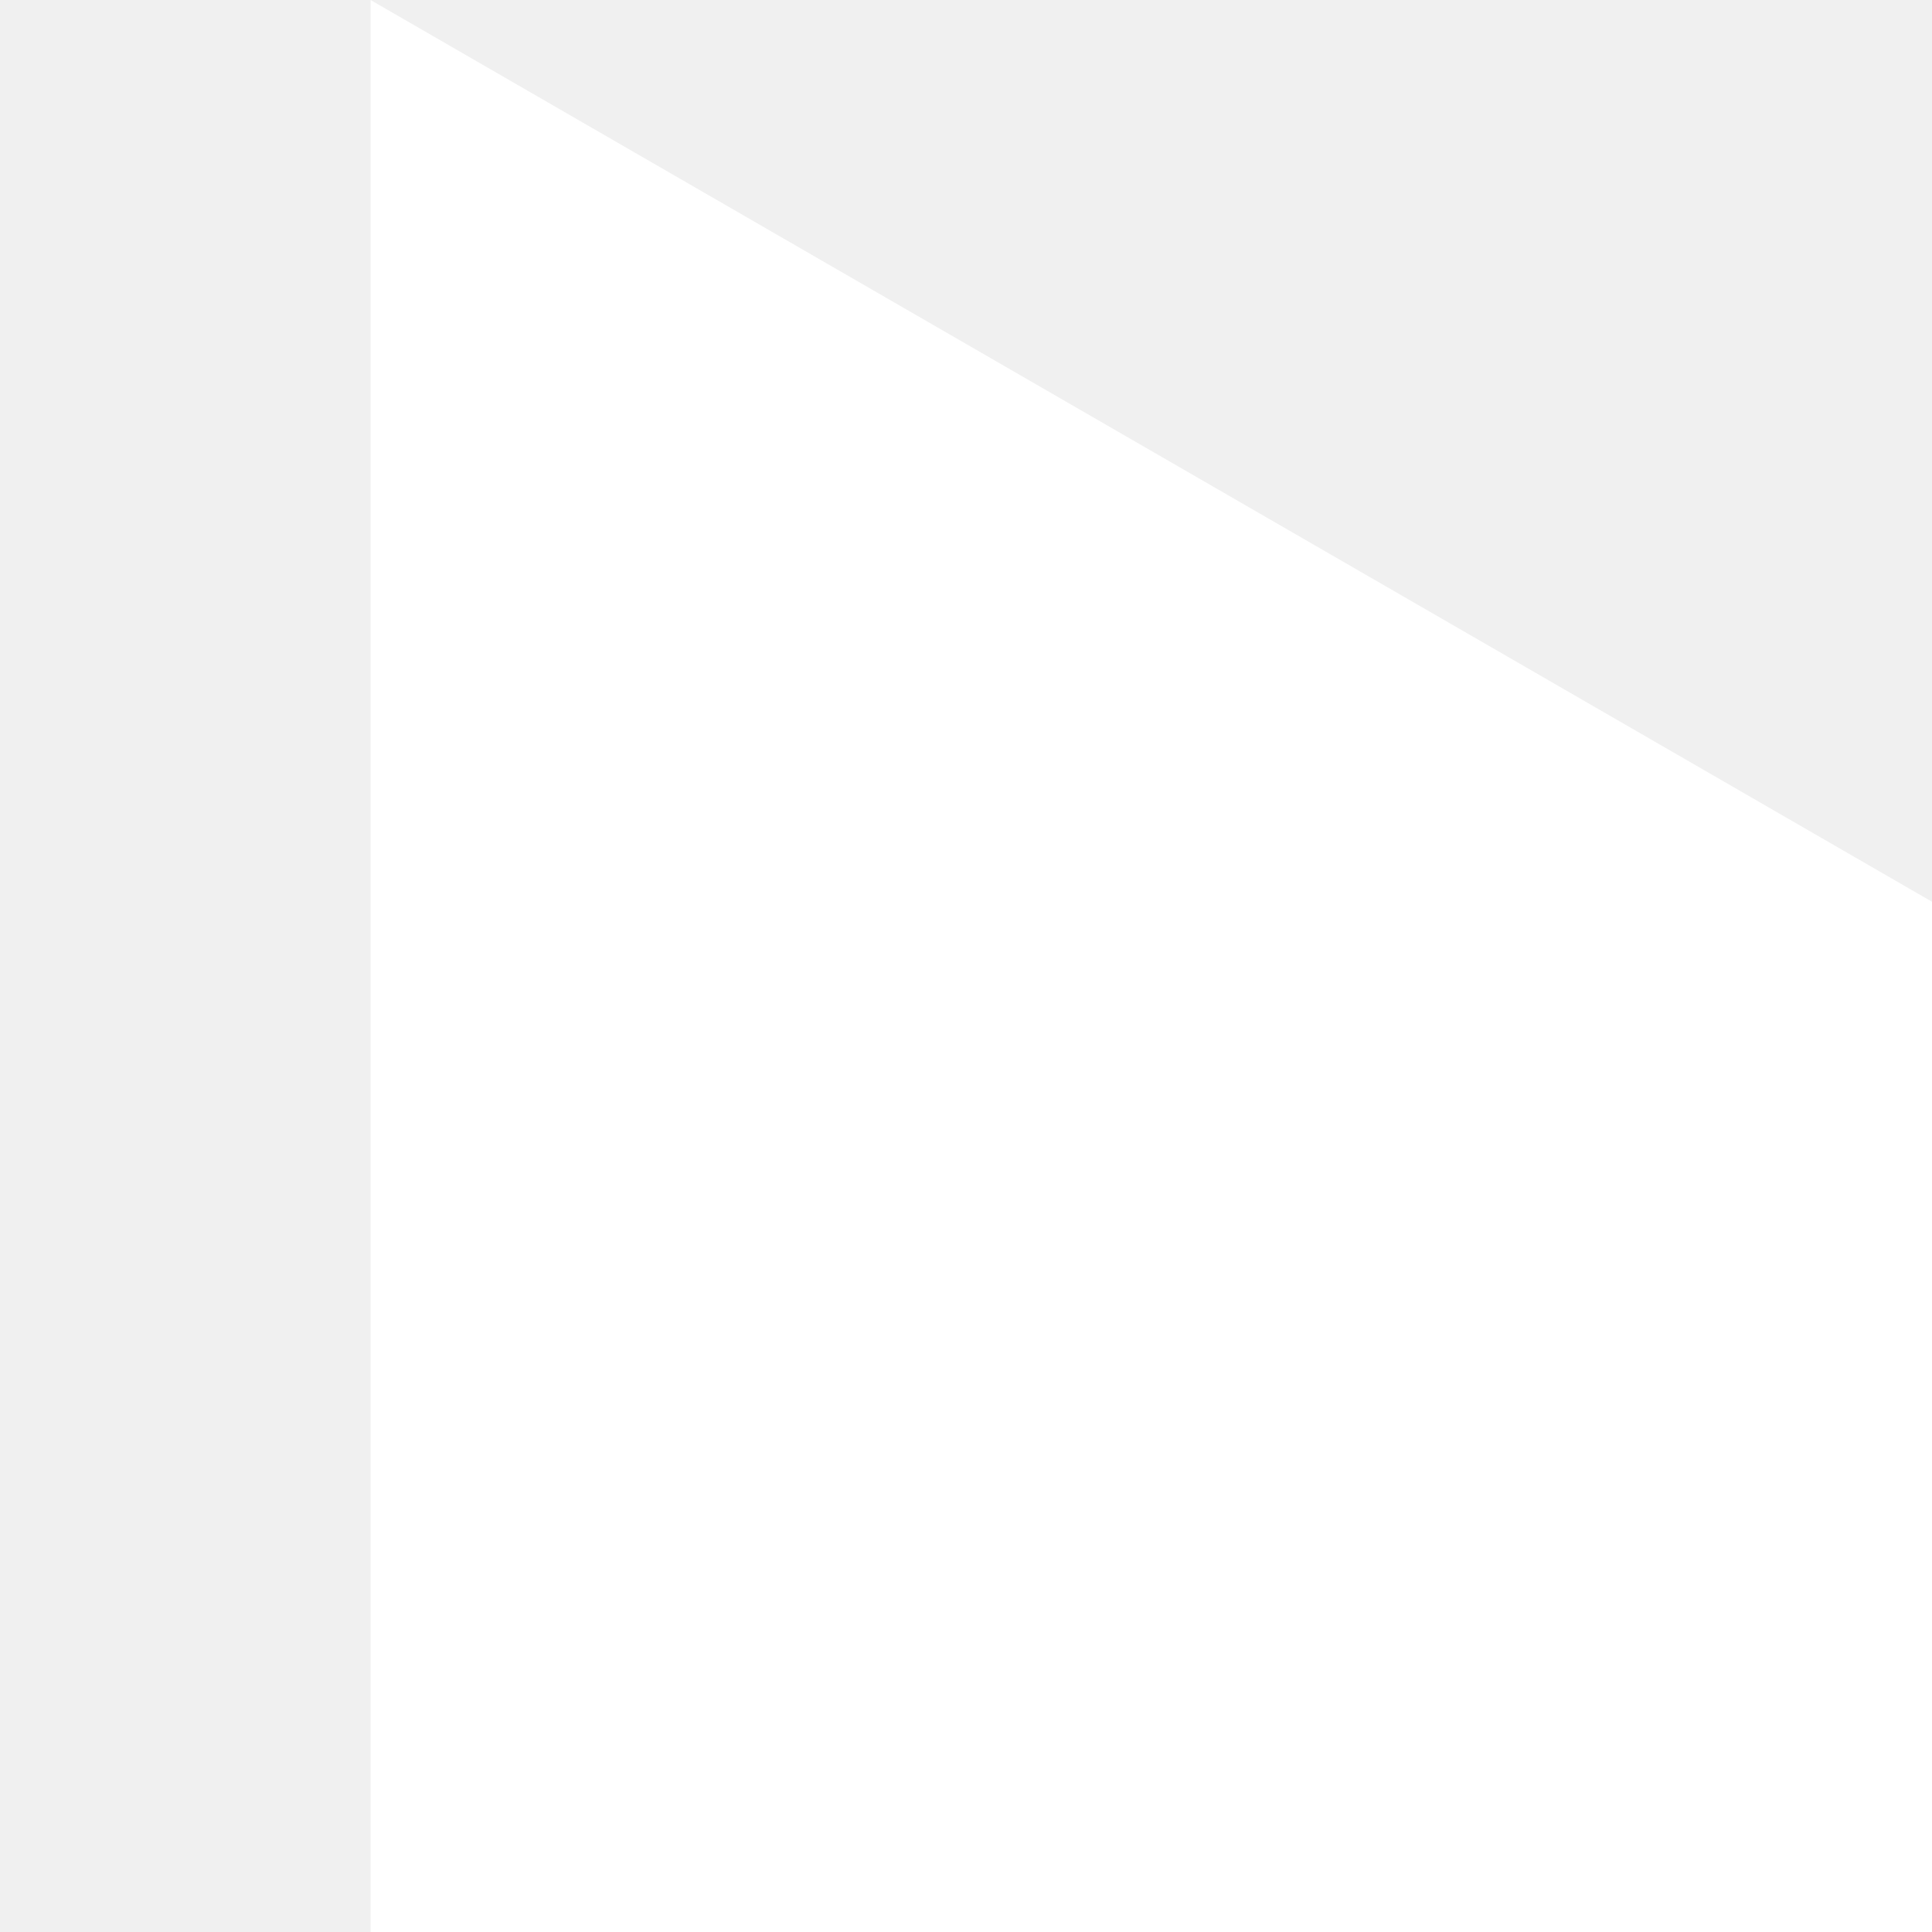
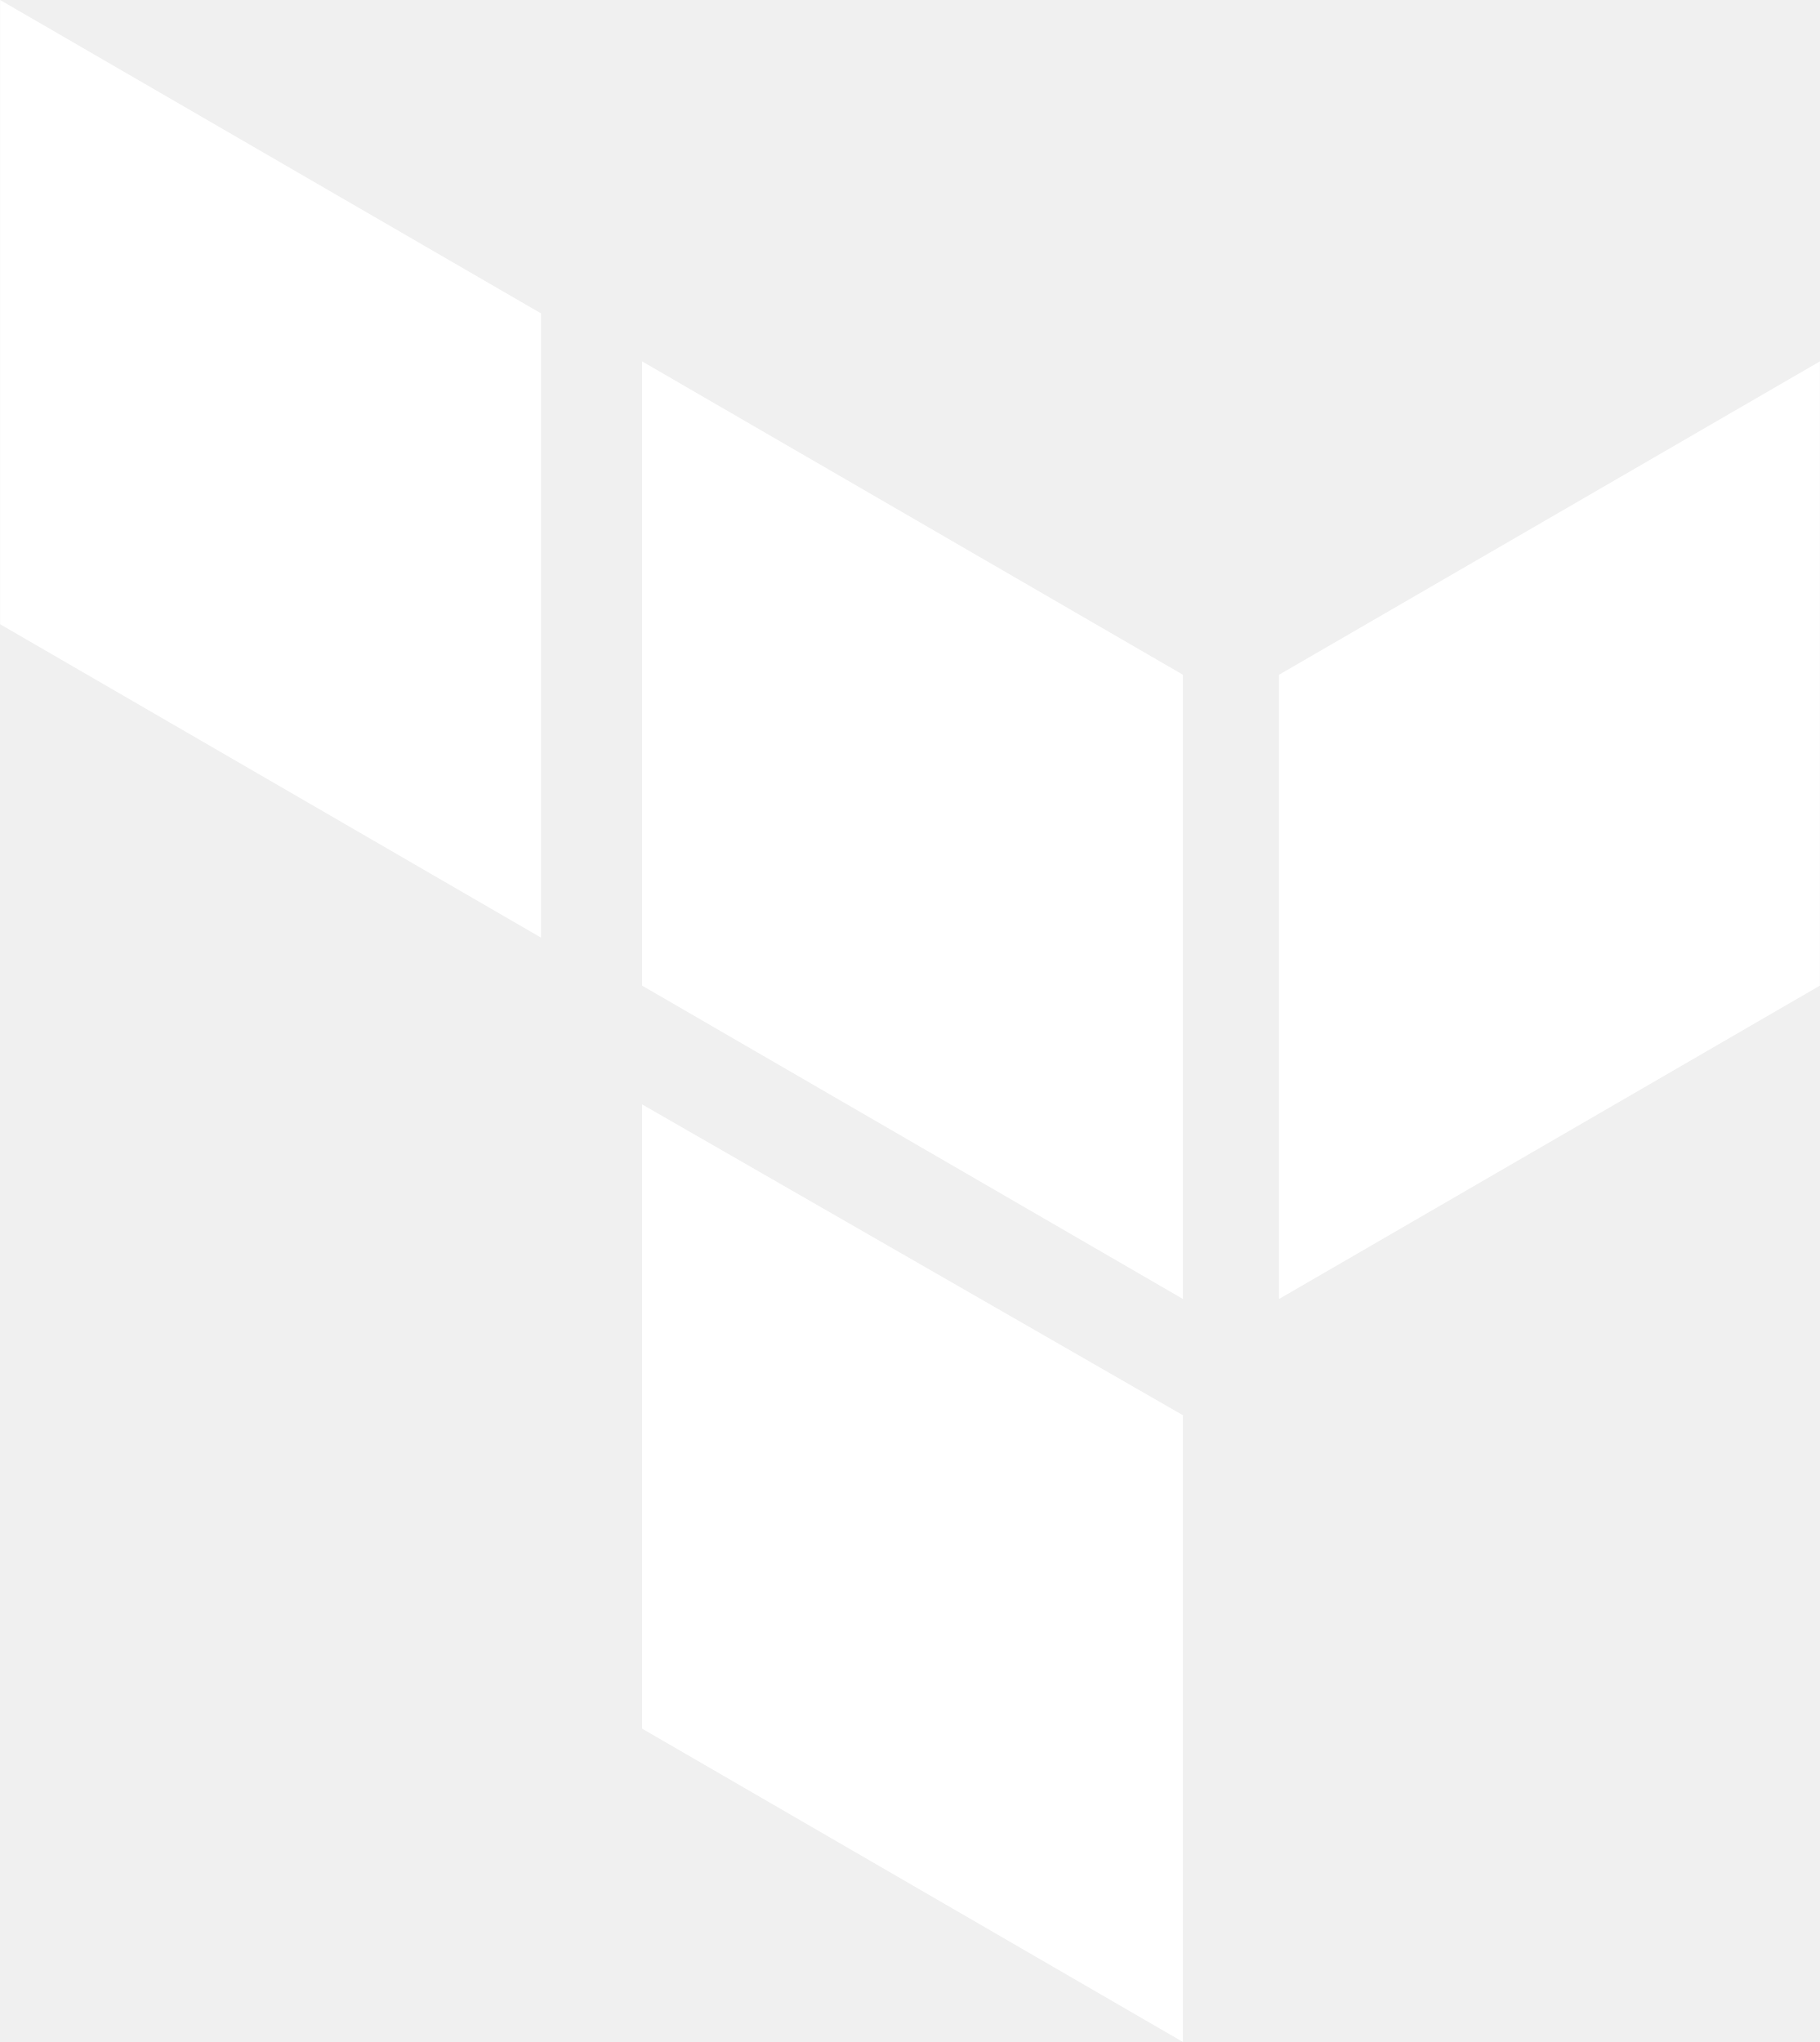
- <svg xmlns="http://www.w3.org/2000/svg" width="20" height="20">
-   <style>
-         
-         .C {
-             fill-rule: evenodd
-         }
-         
-     </style>
-   <g transform="matrix(.826767 0 0 .826767 8.416322 51.13816)" class="C">
-     <path d="M39.1 15.557v-24.43l-21.16-12.22v24.43zm0-27.1l-21.16-12.22v-24.44l21.16 12.22z" fill="#fff" />
-     <path d="M62.6-23.773v-24.44l-21.17 12.22v24.44z" fill="#fff" />
-     <g fill="#fff">
-       <path d="M15.62-25.193v-24.44l-21.16-12.22v24.44z" />
-       <path d="M53.64-.483" />
-       <path d="M17.94-21.093" />
-     </g>
+ <svg xmlns="http://www.w3.org/2000/svg" id="Layer_1" viewBox="0 0 72 80.8" width="2228" height="2500">
+   <style>.st0{fill:#fff}</style>
+   <g id="XMLID_8_">
+     <path id="XMLID_21_" class="st0" d="M25.4 14.3l21.4 12.4v24.7L25.4 39z" />
+     <path id="XMLID_20_" class="st0" d="M50.6 26.7L72 14.3V39L50.6 51.4z" />
+     <path id="XMLID_19_" class="st0" d="M0 0l21.4 12.4v24.7L0 24.7z" />
+     <path id="XMLID_18_" class="st0" d="M25.4 43.7L46.8 56v24.8L25.4 68.4z" />
  </g>
</svg>
